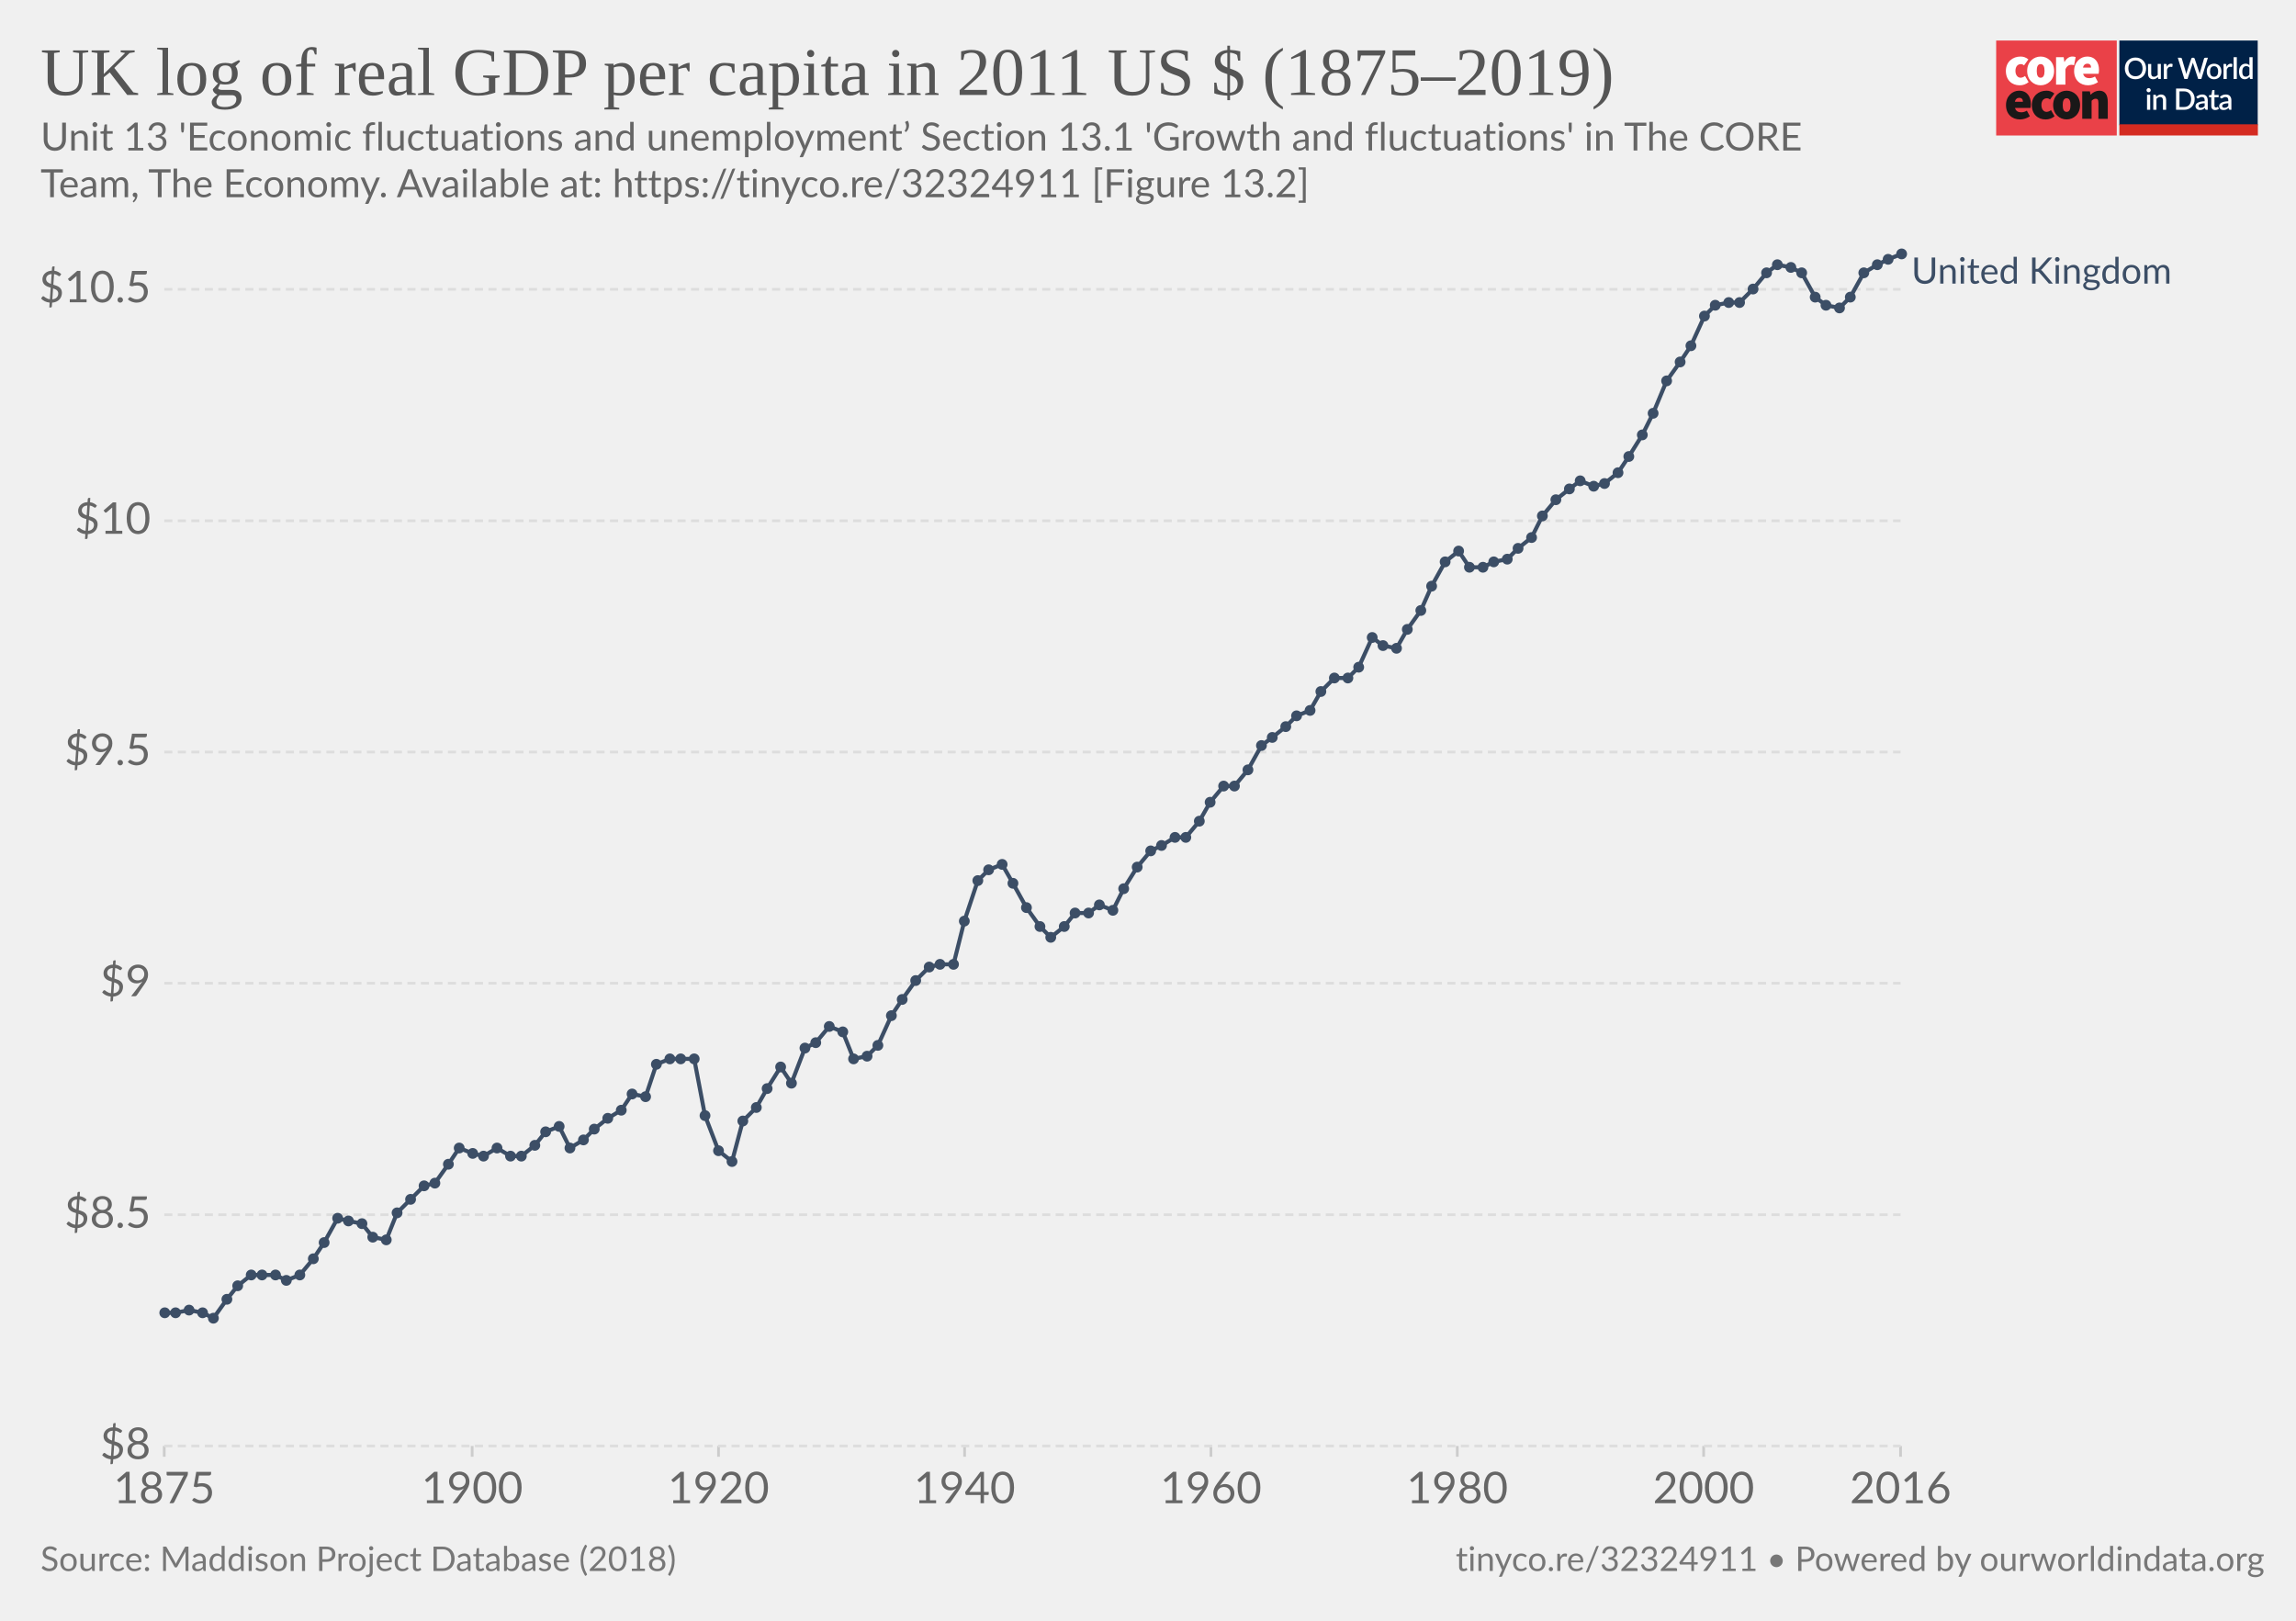
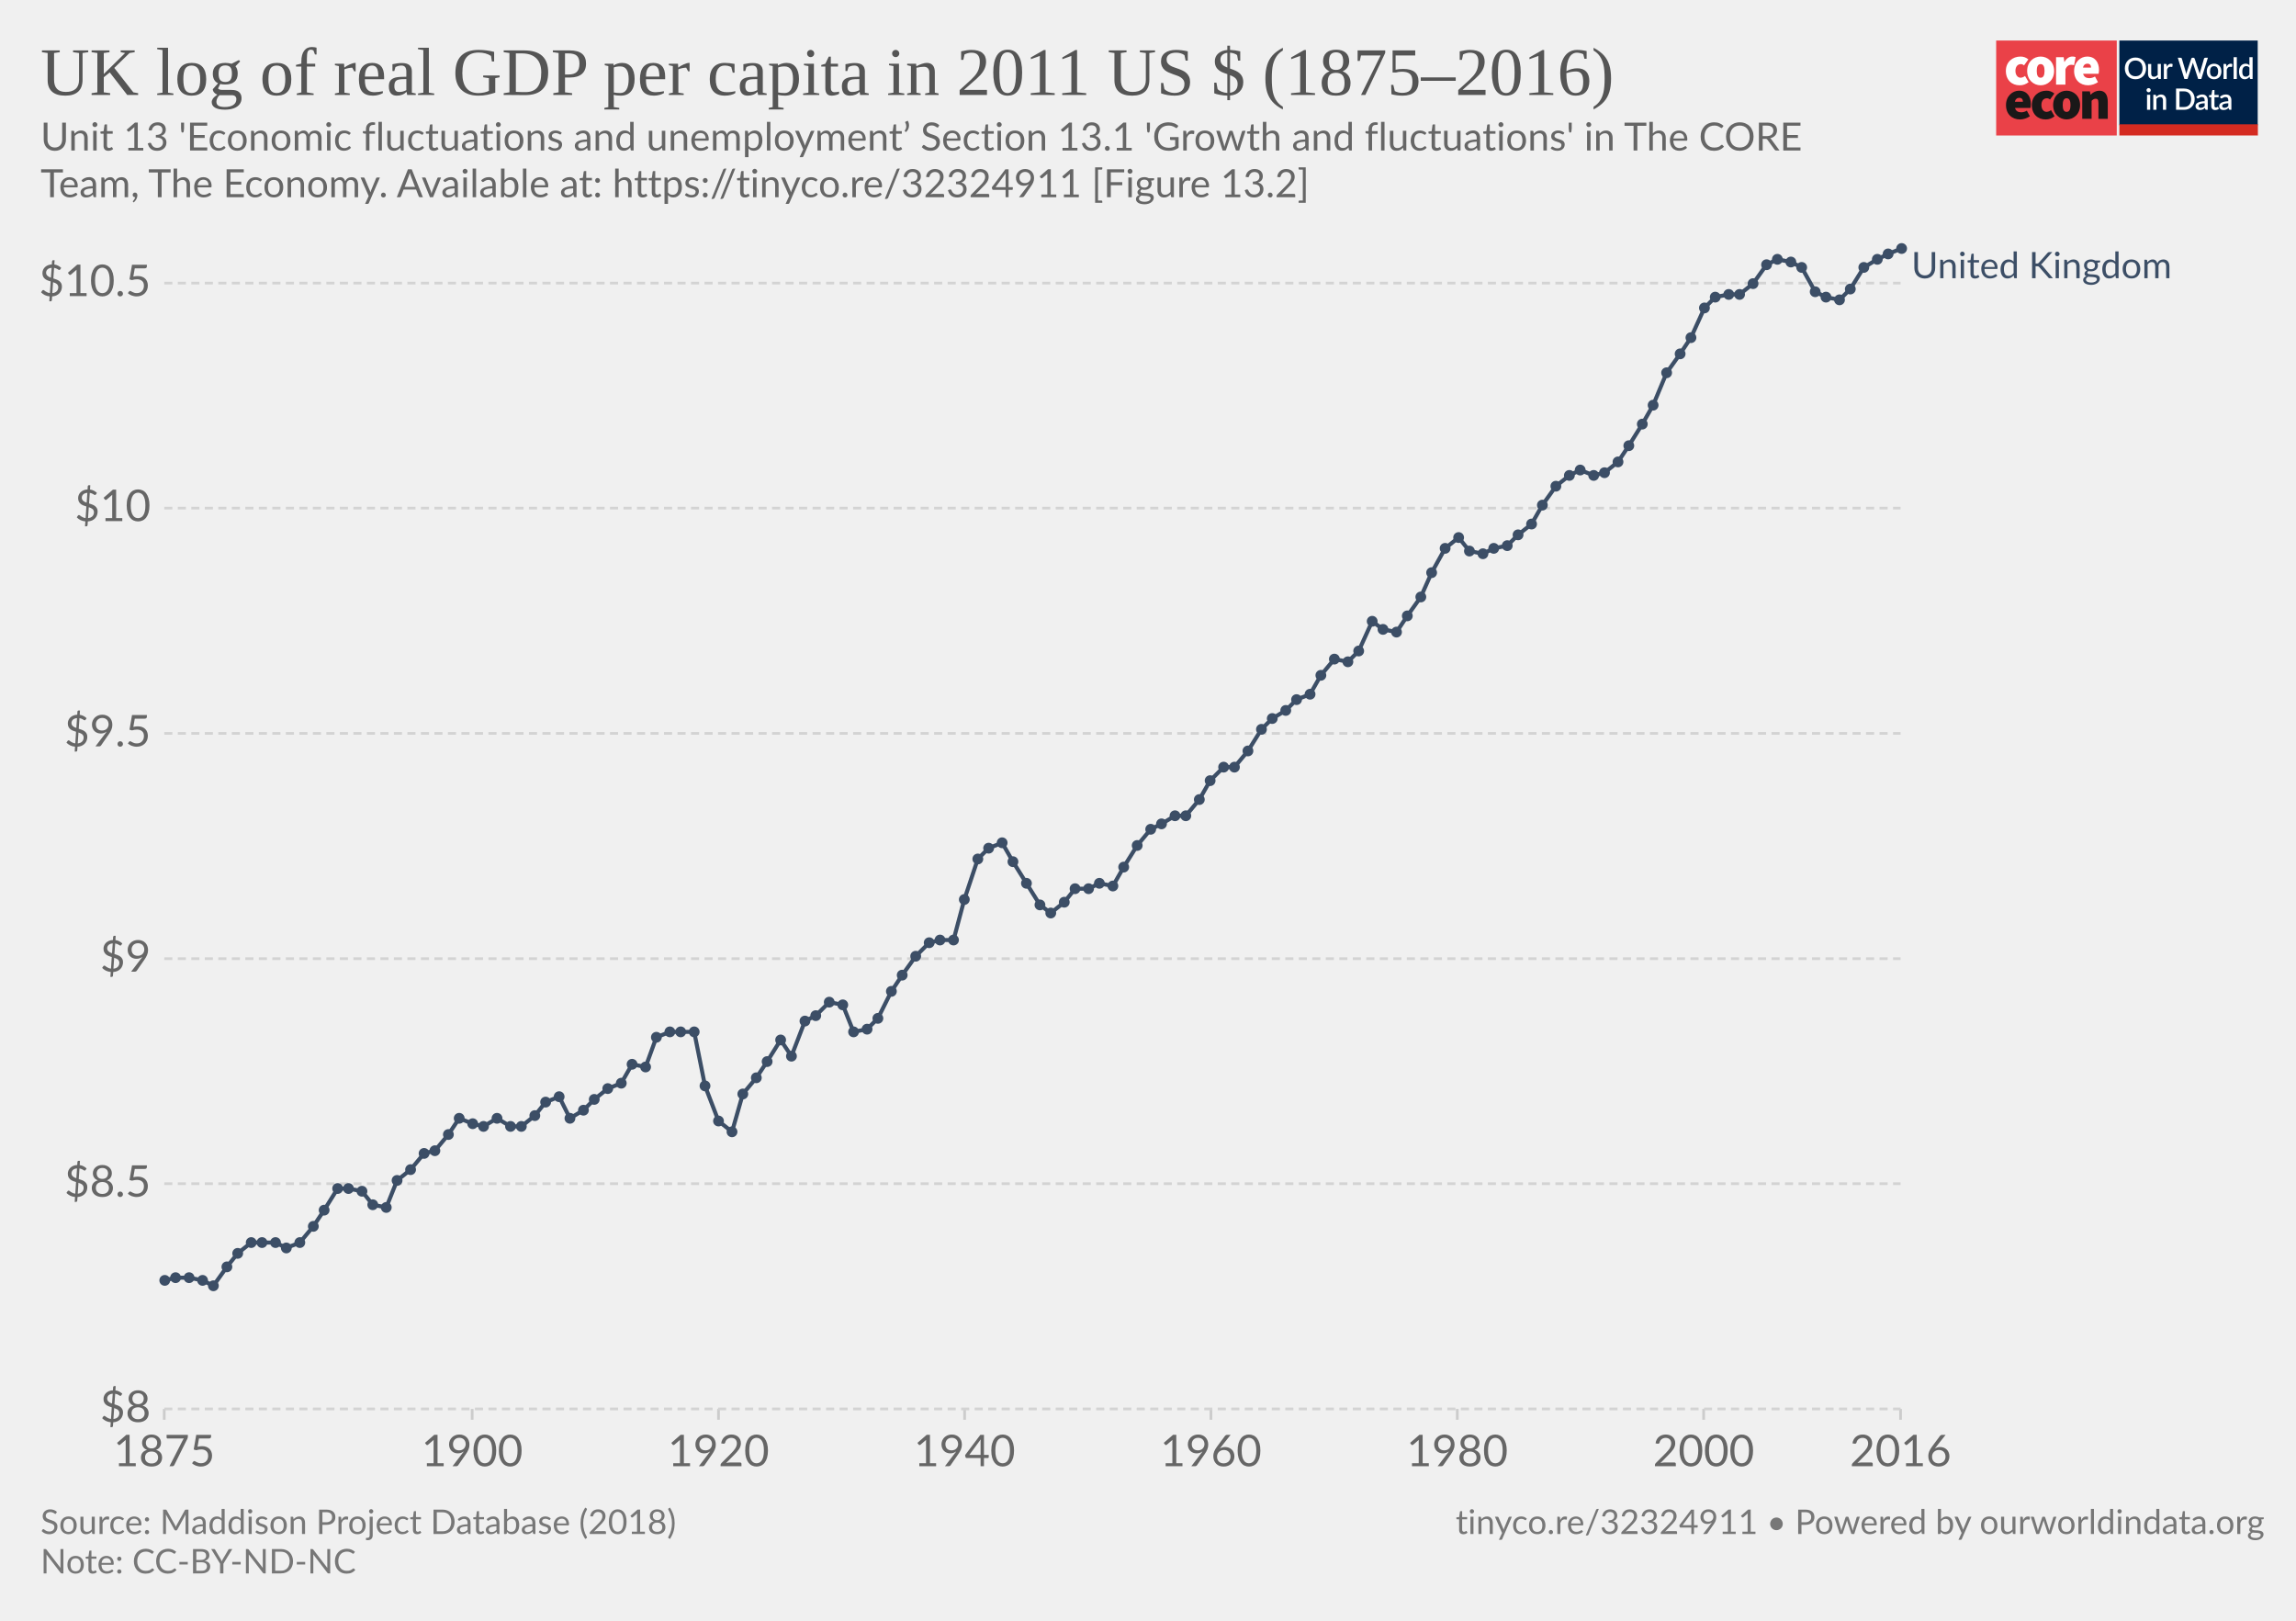
<svg xmlns="http://www.w3.org/2000/svg" version="1.1" style="background-color:#fff;-webkit-font-smoothing:antialiased" width="850" height="600" viewBox="0 0 850 600" font-family="Lato,'Helvetica Neue',Helvetica,Arial,sans-serif" font-size="18" text-rendering="optimizeLegibility">
  <g class="HeaderView">
    <g transform="matrix(.95 0 0 .95 739 15)">
      <svg width="102" height="37" viewBox="0 0 102 37" fill="none">
        <path d="M47 0H0v37h47V0z" fill="#EA4148" />
        <path d="M3.78 11.85c0-3.55 2.67-5.6 5.68-5.6a4.63 4.63 0 013.09 1.1l-1.7 2.36c-.31-.32-.74-.5-1.18-.52-1.36 0-2.16 1.03-2.16 2.66 0 1.62.89 2.65 2.03 2.65a2.93 2.93 0 001.7-.69l1.4 2.4a5.29 5.29 0 01-3.52 1.24c-3 0-5.34-2.05-5.34-5.6z" fill="#fff" />
        <path d="M18.85 11.85c0-1.63-.42-2.66-1.52-2.66s-1.52 1.03-1.52 2.66c0 1.62.42 2.65 1.52 2.65s1.52-1.03 1.52-2.65zm-6.77 0c0-3.55 2.54-5.6 5.25-5.6 2.7 0 5.25 2.05 5.25 5.6s-2.54 5.6-5.25 5.6-5.25-2.05-5.25-5.6M23.34 6.5h2.97l.25 1.84h.09c.78-1.46 1.97-2.1 3-2.1.45-.02.9.05 1.32.22l-.6 3.16c-.38-.1-.78-.16-1.18-.17-.76 0-1.7.47-2.2 1.8v5.94h-3.65V6.5zm13.64 4.06c0-.81-.34-1.54-1.44-1.54-.8 0-1.49.47-1.7 1.54h3.14zm-6.6 1.29c0-3.47 2.49-5.6 5.07-5.6 3.13 0 4.62 2.3 4.62 5.17 0 .52-.05 1.03-.15 1.54h-6.04c.34 1.28 1.27 1.71 2.46 1.71a4.3 4.3 0 002.16-.64l1.18 2.18a7.08 7.08 0 01-3.85 1.24c-3.09 0-5.46-2.05-5.46-5.6" fill="#fff" />
        <path d="M10.43 23.87c0-.81-.34-1.54-1.44-1.54-.8 0-1.48.47-1.69 1.54h3.13zm-6.6 1.28c0-3.46 2.5-5.6 5.08-5.6 3.13 0 4.61 2.3 4.61 5.18 0 .51-.05 1.03-.15 1.54H7.34c.34 1.28 1.27 1.7 2.46 1.7.76-.01 1.5-.23 2.16-.63l1.18 2.18a7.08 7.08 0 01-3.85 1.24c-3.1 0-5.46-2.06-5.46-5.6m10.07-.01c0-3.55 2.67-5.6 5.68-5.6a4.63 4.63 0 013.09 1.11l-1.7 2.35c-.32-.31-.74-.5-1.18-.51-1.36 0-2.16 1.03-2.16 2.65 0 1.63.89 2.66 2.03 2.66a2.93 2.93 0 001.7-.69l1.39 2.4a5.29 5.29 0 01-3.51 1.24c-3 0-5.34-2.06-5.34-5.6" fill="#1A1818" />
        <path d="M28.97 25.15c0-1.62-.42-2.65-1.52-2.65s-1.52 1.03-1.52 2.65c0 1.63.42 2.66 1.52 2.66s1.52-1.03 1.52-2.66zm-6.77 0c0-3.55 2.54-5.6 5.25-5.6 2.7 0 5.25 2.05 5.25 5.6s-2.54 5.6-5.25 5.6-5.25-2.04-5.25-5.6m11.34-5.35h2.97l.25 1.29h.09a4.76 4.76 0 013.34-1.54c2.33 0 3.3 1.71 3.3 4.36v6.6h-3.64v-6.13c0-1.37-.34-1.7-1.06-1.7-.67 0-1.05.3-1.6.8v7.02h-3.65V19.8z" fill="#1A1818" />
        <path fill="#fff" d="M48 0h54v37H48z" />
        <path d="M48 0h53.93v33H48V0z" fill="#002147" />
        <path d="M58.42 10.86c0 .61-.1 1.18-.3 1.7a3.83 3.83 0 01-2.15 2.21c-.5.21-1.07.32-1.7.32-.6 0-1.17-.1-1.68-.32a3.9 3.9 0 01-2.15-2.21c-.2-.52-.3-1.09-.3-1.7 0-.61.1-1.18.3-1.7a3.93 3.93 0 012.15-2.22 4.38 4.38 0 011.69-.31c.62 0 1.18.1 1.69.31a3.79 3.79 0 012.15 2.22c.2.52.3 1.09.3 1.7zm-1.38 0c0-.48-.06-.9-.2-1.28A2.38 2.38 0 0055.43 8a2.97 2.97 0 00-1.14-.21c-.42 0-.8.07-1.15.21-.34.14-.63.35-.87.61a2.8 2.8 0 00-.56.97c-.13.38-.2.8-.2 1.28s.07.9.2 1.29a2.46 2.46 0 001.43 1.57c.35.14.73.2 1.15.2.42 0 .8-.06 1.15-.2a2.4 2.4 0 001.42-1.57c.13-.38.2-.81.2-1.29zm7.14-1.72V15h-.74c-.17 0-.27-.08-.32-.24l-.1-.54a3.42 3.42 0 01-.81.63 2.3 2.3 0 01-1.06.24c-.32 0-.6-.05-.85-.16a1.72 1.72 0 01-1-1.15 3.1 3.1 0 01-.12-.91V9.14h1.24v3.73c0 .4.09.7.27.92.18.22.46.32.83.32.27 0 .53-.06.76-.18.24-.13.46-.3.67-.52V9.13h1.23zm2.33 1.08c.18-.37.4-.66.66-.87.27-.22.58-.32.94-.32a1.34 1.34 0 01.66.17l-.09.93a.26.26 0 01-.07.14.2.2 0 01-.13.03c-.06 0-.14 0-.25-.03a1.62 1.62 0 00-.8.04c-.13.05-.25.13-.35.22-.1.1-.2.21-.28.35-.08.14-.15.3-.22.47V15h-1.24V9.13h.72c.13 0 .22.03.27.08.05.05.08.13.1.25l.08.76zm16-3.5L79.94 15h-1.21l-1.95-5.95a4.7 4.7 0 01-.12-.46 3.32 3.32 0 01-.13.46L74.57 15h-1.22l-2.57-8.28h1.13c.11 0 .2.03.28.09.08.05.14.12.16.22l1.56 5.3a6.11 6.11 0 01.16.8 10 10 0 01.2-.8l1.78-5.3a.48.48 0 01.16-.21.4.4 0 01.28-.1h.4c.11 0 .21.03.28.1.08.05.13.12.17.21l1.77 5.3.1.37.1.4a59.35 59.35 0 00.16-.76L81 7.03a.4.4 0 01.16-.22.49.49 0 01.3-.09h1.04zm2.41 2.32c.44 0 .83.07 1.18.22a2.49 2.49 0 011.47 1.55c.13.37.2.79.2 1.25 0 .47-.07.88-.2 1.26-.14.37-.33.69-.58.95a2.87 2.87 0 01-2.07.82c-.43 0-.83-.07-1.18-.22a2.55 2.55 0 01-1.47-1.55c-.14-.38-.2-.8-.2-1.26 0-.46.06-.88.2-1.25a2.55 2.55 0 011.47-1.55c.35-.15.75-.22 1.18-.22zm0 5.08c.53 0 .92-.18 1.18-.53.26-.36.4-.86.4-1.52s-.14-1.17-.4-1.53c-.26-.36-.65-.54-1.18-.54-.53 0-.93.18-1.2.54-.25.36-.38.87-.38 1.53s.13 1.16.39 1.52c.26.35.66.53 1.2.53zm4.86-3.9c.18-.37.4-.66.67-.87.26-.22.57-.32.93-.32a1.34 1.34 0 01.66.17l-.09.93a.26.26 0 01-.07.14.2.2 0 01-.13.03c-.06 0-.14 0-.25-.03a1.62 1.62 0 00-.8.04 1.29 1.29 0 00-.63.57c-.08.14-.15.3-.22.47V15H88.6V9.13h.72c.13 0 .22.03.27.08.05.05.08.13.1.25l.08.76zm4-3.73V15h-1.25V6.49h1.24zm4.91 4.09a1.45 1.45 0 00-1.24-.6c-.48 0-.86.18-1.13.54-.27.35-.4.87-.4 1.56 0 .37.02.67.08.93.07.25.15.46.27.62.11.16.25.28.42.35.16.08.35.11.56.11.31 0 .58-.07.8-.2.24-.14.45-.33.64-.58v-2.73zm1.24-4.09V15h-.75c-.16 0-.27-.08-.31-.24l-.11-.63c-.25.28-.53.52-.84.7-.31.17-.67.26-1.09.26a1.96 1.96 0 01-1.59-.78 2.73 2.73 0 01-.44-.94 4.86 4.86 0 01.01-2.5c.12-.37.3-.7.51-.96a2.3 2.3 0 011.85-.88c.34 0 .63.05.88.16.24.11.45.26.64.46V6.49h1.24zm-39.9 14.65V27h-1.24v-5.86h1.24zm.2-1.78c0 .12-.02.22-.06.32a.83.83 0 01-1.34.26.8.8 0 01-.24-.58c0-.11.02-.22.06-.32a.89.89 0 01.43-.43.76.76 0 01.64 0 .81.81 0 01.45.43c.04.1.06.2.06.32zm2.16 2.55a3.67 3.67 0 01.83-.63 2.32 2.32 0 011.9-.08c.24.11.45.26.61.46.17.2.3.43.38.7.09.28.13.58.13.9V27H65v-3.73c0-.4-.1-.7-.28-.92-.18-.22-.45-.33-.83-.33-.27 0-.53.06-.77.19-.23.13-.45.3-.66.52V27h-1.23v-5.86h.74c.17 0 .28.07.33.23l.08.54zm14.96.95c0 .61-.1 1.17-.3 1.68a3.78 3.78 0 01-2.15 2.16c-.5.2-1.07.3-1.69.3H70.1v-8.28h3.12c.62 0 1.19.1 1.7.3a3.71 3.71 0 012.14 2.16c.2.5.3 1.07.3 1.68zm-1.37 0c0-.48-.07-.9-.2-1.28a2.6 2.6 0 00-.55-.96 2.35 2.35 0 00-.87-.6 2.97 2.97 0 00-1.15-.21h-1.77v6.1h1.77c.43 0 .81-.07 1.15-.2a2.42 2.42 0 001.42-1.56c.13-.38.2-.81.2-1.29zm5.27 1.58a7.5 7.5 0 00-1.12.1c-.3.06-.55.13-.73.22a.97.97 0 00-.41.3.68.68 0 00-.12.4c0 .13.02.25.06.35.05.1.1.18.18.24.08.06.18.1.28.14a1.78 1.78 0 001.18-.14c.23-.12.46-.3.68-.53v-1.08zm-3.28-2.49a3.36 3.36 0 012.37-.92c.34 0 .63.05.9.16a1.83 1.83 0 011.06 1.18c.1.27.15.57.15.9V27h-.55a.56.56 0 01-.27-.05.42.42 0 01-.16-.23l-.12-.47-.44.36c-.15.1-.3.2-.46.26a2.77 2.77 0 01-1.75.12c-.2-.06-.38-.16-.53-.29a1.46 1.46 0 01-.48-1.18c0-.23.06-.45.18-.66.12-.22.32-.41.6-.58a4 4 0 011.1-.43 8.03 8.03 0 011.68-.19v-.39c0-.42-.1-.73-.27-.94-.18-.2-.45-.3-.8-.3-.23-.01-.43.02-.6.08a6.05 6.05 0 00-.74.39.54.54 0 01-.28.08.38.38 0 01-.22-.06.6.6 0 01-.15-.17l-.22-.4zm7.38 5.14c-.48 0-.86-.13-1.12-.4-.26-.28-.4-.67-.4-1.17v-3.41h-.64a.27.27 0 01-.18-.07c-.05-.04-.07-.11-.07-.2v-.5l.95-.14.27-1.7a.31.31 0 01.1-.15c.04-.04.1-.06.18-.06h.63v1.93h1.63v.89h-1.63v3.33c0 .2.05.37.16.48.1.11.24.17.41.17a.79.79 0 00.43-.12 4 4 0 00.12-.08.2.2 0 01.11-.04c.07 0 .13.04.17.11l.37.6c-.2.18-.42.3-.68.4a2.5 2.5 0 01-.8.13zm5.11-2.65a7.5 7.5 0 00-1.11.1 3 3 0 00-.74.22.97.97 0 00-.4.3.68.68 0 00-.13.4c0 .13.02.25.06.35.05.1.11.18.19.24s.17.1.28.14a1.78 1.78 0 001.18-.14c.23-.12.45-.3.67-.53v-1.08zm-3.28-2.49a3.36 3.36 0 012.37-.92c.34 0 .64.05.9.16.27.11.49.26.66.46.18.2.32.44.41.72.1.27.14.57.14.9V27h-.55a.56.56 0 01-.27-.05c-.06-.04-.11-.11-.15-.23l-.12-.47-.45.36c-.14.1-.3.2-.45.26a2.77 2.77 0 01-1.75.12c-.2-.06-.38-.16-.53-.29a1.46 1.46 0 01-.49-1.18c0-.23.06-.45.18-.66.12-.22.32-.41.6-.58.28-.17.65-.31 1.1-.43a8.03 8.03 0 011.68-.19v-.39c0-.42-.09-.73-.27-.94-.18-.2-.44-.3-.8-.3a1.5 1.5 0 00-.59.08 6.09 6.09 0 00-.74.39.54.54 0 01-.29.08.38.38 0 01-.22-.06.6.6 0 01-.14-.17l-.23-.4z" fill="#fff" />
        <path fill="#D42B21" d="M48 32.65h54V37H48z" />
      </svg>
    </g>
-     <a href="https://ourworldindata.org/grapher/uk-log-of-real-gdp-per-capita-in-2011-us" target="_blank" font-family="&quot;Playfair Display&quot;,Georgia,&quot;Times New Roman&quot;,serif">
+     <a href="https://ourworldindata.org/grapher/uk-log-of-real-gdp-per-capita-in-2011-us?tab=chart&amp;stackMode=absolute&amp;time=1875..latest&amp;region=World" target="_blank" rel="noopener" font-family="&quot;Playfair Display&quot;,Georgia,&quot;Times New Roman&quot;,serif">
      <text font-size="25.2" x="15" y="35.2" fill="#555">
-         <tspan x="15" y="35.16">UK log of real GDP per capita in 2011 US $ (1875–2019)</tspan>
+         <tspan x="15" y="35.16">UK log of real GDP per capita in 2011 US $ (1875–2016)</tspan>
      </text>
    </a>
    <text font-size="14.4" x="15" y="55.7" fill="#666">
      <tspan x="15" y="55.72">Unit 13 'Economic fluctuations and unemployment’ Section 13.1 'Growth and fluctuations' in The CORE</tspan>
      <tspan x="15" y="73">Team, The Economy. Available at: https://tinyco.re/32324911 [Figure 13.2]</tspan>
    </text>
  </g>
  <g class="LineChart">
    <defs>
      <clipPath id="a">
-         <path d="M50.82 0h830v924.6h-830z" />
+         <path d="M50.82 0h830v901.2h-830z" />
      </clipPath>
    </defs>
-     <g class="AxisBoxView">
+     <g class="DualAxisView">
      <g class="HorizontalAxis">
-         <path stroke="#ccc" d="M60.8 535.3v4M174.8 535.3v4M266 535.3v4M357.1 535.3v4M448.3 535.3v4M539.5 535.3v4M630.7 535.3v4M703.6 535.3v4" />
-         <text x="60.8" y="556.5" fill="#666" text-anchor="middle" font-size="16.2">1875</text>
-         <text x="174.8" y="556.5" fill="#666" text-anchor="middle" font-size="16.2">1900</text>
-         <text x="266" y="556.5" fill="#666" text-anchor="middle" font-size="16.2">1920</text>
-         <text x="357.1" y="556.5" fill="#666" text-anchor="middle" font-size="16.2">1940</text>
-         <text x="448.3" y="556.5" fill="#666" text-anchor="middle" font-size="16.2">1960</text>
-         <text x="539.5" y="556.5" fill="#666" text-anchor="middle" font-size="16.2">1980</text>
-         <text x="630.7" y="556.5" fill="#666" text-anchor="middle" font-size="16.2">2000</text>
-         <text x="703.6" y="556.5" fill="#666" text-anchor="middle" font-size="16.2">2016</text>
+         <path stroke="#ccc" d="M60.8 521.6v4M174.8 521.6v4M266 521.6v4M357.1 521.6v4M448.3 521.6v4M539.5 521.6v4M630.7 521.6v4M703.6 521.6v4" />
+         <text x="60.8" y="542.8" fill="#666" text-anchor="middle" font-size="16.2">1875</text>
+         <text x="174.8" y="542.8" fill="#666" text-anchor="middle" font-size="16.2">1900</text>
+         <text x="266" y="542.8" fill="#666" text-anchor="middle" font-size="16.2">1920</text>
+         <text x="357.1" y="542.8" fill="#666" text-anchor="middle" font-size="16.2">1940</text>
+         <text x="448.3" y="542.8" fill="#666" text-anchor="middle" font-size="16.2">1960</text>
+         <text x="539.5" y="542.8" fill="#666" text-anchor="middle" font-size="16.2">1980</text>
+         <text x="630.7" y="542.8" fill="#666" text-anchor="middle" font-size="16.2">2000</text>
+         <text x="703.6" y="542.8" fill="#666" text-anchor="middle" font-size="16.2">2016</text>
      </g>
      <g class="VerticalAxis" fill="#666" dominant-baseline="middle" text-anchor="end" font-size="16.2">
-         <text x="55.82" y="535.3">$8</text>
-         <text x="55.82" y="449.7">$8.5</text>
-         <text x="55.82" y="364">$9</text>
-         <text x="55.82" y="278.4">$9.5</text>
-         <text x="55.82" y="192.8">$10</text>
-         <text x="55.82" y="107.1">$10.5</text>
-       </g>
-       <g class="AxisGridLines horizontalLines" stroke="#ddd" stroke-dasharray="3,2">
-         <path d="M60.82 535.3h642.79M60.82 449.7h642.79M60.82 364h642.79M60.82 278.4h642.79M60.82 192.8h642.79M60.82 107.1h642.79" />
+         <text x="55.82" y="521.6">$8</text>
+         <text x="55.82" y="438.2">$8.5</text>
+         <text x="55.82" y="354.9">$9</text>
+         <text x="55.82" y="271.5">$9.5</text>
+         <text x="55.82" y="188.1">$10</text>
+         <text x="55.82" y="104.8">$10.5</text>
+       </g>
+       <g class="AxisGridLines horizontalLines" stroke="#d3d3d3" stroke-dasharray="3,2">
+         <path d="M60.82 521.6h642.79M60.82 438.2h642.79M60.82 354.9h642.79M60.82 271.5h642.79M60.82 188.1h642.79M60.82 104.8h642.79" />
      </g>
    </g>
    <g clip-path="url(#a)">
-       <g class="HeightedLegend" cursor="default">
+       <g class="LineLabels" cursor="default">
        <g class="legendMark">
-           <text font-size="13.5" x="707.6" y="105" fill="#3C4E66">
-             <tspan x="707.61" y="105">United Kingdom</tspan>
+           <text font-size="13.5" x="707.6" y="103" fill="#3C4E66">
+             <tspan x="707.61" y="103">United Kingdom</tspan>
          </text>
        </g>
      </g>
      <g class="Lines">
        <g class="key-United-Kingdom_0">
-           <path stroke="#3C4E66" stroke-linecap="round" d="M61 486h4l5-1 5 1 4 2 5-7 4-5 5-4h9l4 2 5-2 5-6 4-6 5-9 4 1 5 1 4 5 5 1 4-10 5-5 5-5 4-1 5-7 4-6 5 2 4 1 5-3 5 3h4l5-4 4-5 5-2 4 8 5-3 4-4 5-4 5-3 4-6 5 1 4-12 5-2h9l4 21 5 13 5 4 4-15 5-5 4-7 5-8 4 6 5-13 4-2 5-6 5 2 4 10 5-1 4-4 5-11 4-6 5-7 5-5 4-1h5l4-16 5-15 4-4 5-2 4 7 5 9 5 7 4 4 5-4 4-5h5l4-3 5 2 4-8 5-8 5-6 4-2 5-3h4l5-6 4-7 5-6h4l5-6 5-9 4-3 5-4 4-4 5-2 4-7 5-5h5l4-4 5-11 4 3 5 1 4-7 5-7 4-9 5-9 5-4 4 6h5l4-2 5-1 4-4 5-4 4-8 5-6 5-4 4-3 5 2 4-1 5-4 4-6 5-8 4-8 5-12 5-7 4-6 5-11 4-4 5-1h4l5-5 5-6 4-3 5 1 4 2 5 9 4 3 5 1 4-4 5-9 5-3 4-2 5-2" fill="none" stroke-width="1.5" />
+           <path stroke="#3C4E66" stroke-linecap="round" d="M61 474l4-1h5l5 1 4 2 5-7 4-5 5-4h9l4 2 5-2 5-6 4-6 5-8h4l5 1 4 5 5 1 4-10 5-4 5-6 4-1 5-6 4-6 5 2 4 1 5-3 5 3h4l5-4 4-5 5-2 4 8 5-3 4-4 5-4 5-2 4-7 5 1 4-11 5-2h9l4 20 5 13 5 4 4-14 5-6 4-6 5-8 4 6 5-13 4-2 5-5 5 1 4 10 5-1 4-4 5-10 4-6 5-7 5-5 4-1h5l4-15 5-15 4-4 5-2 4 7 5 8 5 8 4 3 5-4 4-5h5l4-2 5 1 4-7 5-8 5-6 4-2 5-3h4l5-6 4-7 5-5h4l5-6 5-8 4-4 5-3 4-4 5-2 4-7 5-6 5 1 4-4 5-11 4 3 5 1 4-6 5-7 4-9 5-9 5-4 4 5 5 1 4-2 5-1 4-4 5-4 4-7 5-7 5-4 4-2 5 2 4-1 5-4 4-6 5-8 4-7 5-12 5-7 4-6 5-11 4-4 5-1h4l5-4 5-7 4-2 5 1 4 2 5 9 4 2 5 1 4-4 5-8 5-3 4-2 5-2" fill="none" stroke-width="1.5" />
          <g fill="#3C4E66">
-             <circle cx="61" cy="486" r="2" />
-             <circle cx="65" cy="486" r="2" />
-             <circle cx="70" cy="485" r="2" />
-             <circle cx="75" cy="486" r="2" />
-             <circle cx="79" cy="488" r="2" />
-             <circle cx="84" cy="481" r="2" />
-             <circle cx="88" cy="476" r="2" />
-             <circle cx="93" cy="472" r="2" />
-             <circle cx="97" cy="472" r="2" />
-             <circle cx="102" cy="472" r="2" />
-             <circle cx="106" cy="474" r="2" />
-             <circle cx="111" cy="472" r="2" />
-             <circle cx="116" cy="466" r="2" />
-             <circle cx="120" cy="460" r="2" />
-             <circle cx="125" cy="451" r="2" />
-             <circle cx="129" cy="452" r="2" />
-             <circle cx="134" cy="453" r="2" />
-             <circle cx="138" cy="458" r="2" />
-             <circle cx="143" cy="459" r="2" />
-             <circle cx="147" cy="449" r="2" />
-             <circle cx="152" cy="444" r="2" />
-             <circle cx="157" cy="439" r="2" />
-             <circle cx="161" cy="438" r="2" />
-             <circle cx="166" cy="431" r="2" />
-             <circle cx="170" cy="425" r="2" />
-             <circle cx="175" cy="427" r="2" />
-             <circle cx="179" cy="428" r="2" />
-             <circle cx="184" cy="425" r="2" />
-             <circle cx="189" cy="428" r="2" />
-             <circle cx="193" cy="428" r="2" />
-             <circle cx="198" cy="424" r="2" />
-             <circle cx="202" cy="419" r="2" />
-             <circle cx="207" cy="417" r="2" />
-             <circle cx="211" cy="425" r="2" />
-             <circle cx="216" cy="422" r="2" />
-             <circle cx="220" cy="418" r="2" />
-             <circle cx="225" cy="414" r="2" />
-             <circle cx="230" cy="411" r="2" />
-             <circle cx="234" cy="405" r="2" />
-             <circle cx="239" cy="406" r="2" />
-             <circle cx="243" cy="394" r="2" />
-             <circle cx="248" cy="392" r="2" />
-             <circle cx="252" cy="392" r="2" />
-             <circle cx="257" cy="392" r="2" />
-             <circle cx="261" cy="413" r="2" />
-             <circle cx="266" cy="426" r="2" />
-             <circle cx="271" cy="430" r="2" />
-             <circle cx="275" cy="415" r="2" />
-             <circle cx="280" cy="410" r="2" />
-             <circle cx="284" cy="403" r="2" />
-             <circle cx="289" cy="395" r="2" />
-             <circle cx="293" cy="401" r="2" />
-             <circle cx="298" cy="388" r="2" />
-             <circle cx="302" cy="386" r="2" />
-             <circle cx="307" cy="380" r="2" />
-             <circle cx="312" cy="382" r="2" />
-             <circle cx="316" cy="392" r="2" />
-             <circle cx="321" cy="391" r="2" />
-             <circle cx="325" cy="387" r="2" />
-             <circle cx="330" cy="376" r="2" />
-             <circle cx="334" cy="370" r="2" />
-             <circle cx="339" cy="363" r="2" />
-             <circle cx="344" cy="358" r="2" />
-             <circle cx="348" cy="357" r="2" />
-             <circle cx="353" cy="357" r="2" />
-             <circle cx="357" cy="341" r="2" />
-             <circle cx="362" cy="326" r="2" />
-             <circle cx="366" cy="322" r="2" />
-             <circle cx="371" cy="320" r="2" />
-             <circle cx="375" cy="327" r="2" />
-             <circle cx="380" cy="336" r="2" />
-             <circle cx="385" cy="343" r="2" />
-             <circle cx="389" cy="347" r="2" />
-             <circle cx="394" cy="343" r="2" />
-             <circle cx="398" cy="338" r="2" />
-             <circle cx="403" cy="338" r="2" />
-             <circle cx="407" cy="335" r="2" />
-             <circle cx="412" cy="337" r="2" />
-             <circle cx="416" cy="329" r="2" />
-             <circle cx="421" cy="321" r="2" />
-             <circle cx="426" cy="315" r="2" />
-             <circle cx="430" cy="313" r="2" />
-             <circle cx="435" cy="310" r="2" />
-             <circle cx="439" cy="310" r="2" />
-             <circle cx="444" cy="304" r="2" />
-             <circle cx="448" cy="297" r="2" />
-             <circle cx="453" cy="291" r="2" />
-             <circle cx="457" cy="291" r="2" />
-             <circle cx="462" cy="285" r="2" />
-             <circle cx="467" cy="276" r="2" />
-             <circle cx="471" cy="273" r="2" />
-             <circle cx="476" cy="269" r="2" />
-             <circle cx="480" cy="265" r="2" />
-             <circle cx="485" cy="263" r="2" />
-             <circle cx="489" cy="256" r="2" />
-             <circle cx="494" cy="251" r="2" />
-             <circle cx="499" cy="251" r="2" />
-             <circle cx="503" cy="247" r="2" />
-             <circle cx="508" cy="236" r="2" />
-             <circle cx="512" cy="239" r="2" />
-             <circle cx="517" cy="240" r="2" />
-             <circle cx="521" cy="233" r="2" />
-             <circle cx="526" cy="226" r="2" />
-             <circle cx="530" cy="217" r="2" />
-             <circle cx="535" cy="208" r="2" />
-             <circle cx="540" cy="204" r="2" />
-             <circle cx="544" cy="210" r="2" />
-             <circle cx="549" cy="210" r="2" />
-             <circle cx="553" cy="208" r="2" />
-             <circle cx="558" cy="207" r="2" />
-             <circle cx="562" cy="203" r="2" />
-             <circle cx="567" cy="199" r="2" />
-             <circle cx="571" cy="191" r="2" />
-             <circle cx="576" cy="185" r="2" />
-             <circle cx="581" cy="181" r="2" />
-             <circle cx="585" cy="178" r="2" />
-             <circle cx="590" cy="180" r="2" />
-             <circle cx="594" cy="179" r="2" />
-             <circle cx="599" cy="175" r="2" />
-             <circle cx="603" cy="169" r="2" />
-             <circle cx="608" cy="161" r="2" />
-             <circle cx="612" cy="153" r="2" />
-             <circle cx="617" cy="141" r="2" />
-             <circle cx="622" cy="134" r="2" />
-             <circle cx="626" cy="128" r="2" />
-             <circle cx="631" cy="117" r="2" />
-             <circle cx="635" cy="113" r="2" />
-             <circle cx="640" cy="112" r="2" />
-             <circle cx="644" cy="112" r="2" />
-             <circle cx="649" cy="107" r="2" />
-             <circle cx="654" cy="101" r="2" />
-             <circle cx="658" cy="98" r="2" />
-             <circle cx="663" cy="99" r="2" />
-             <circle cx="667" cy="101" r="2" />
-             <circle cx="672" cy="110" r="2" />
-             <circle cx="676" cy="113" r="2" />
-             <circle cx="681" cy="114" r="2" />
-             <circle cx="685" cy="110" r="2" />
-             <circle cx="690" cy="101" r="2" />
-             <circle cx="695" cy="98" r="2" />
-             <circle cx="699" cy="96" r="2" />
-             <circle cx="704" cy="94" r="2" />
+             <circle cx="61" cy="474" r="2" />
+             <circle cx="65" cy="473" r="2" />
+             <circle cx="70" cy="473" r="2" />
+             <circle cx="75" cy="474" r="2" />
+             <circle cx="79" cy="476" r="2" />
+             <circle cx="84" cy="469" r="2" />
+             <circle cx="88" cy="464" r="2" />
+             <circle cx="93" cy="460" r="2" />
+             <circle cx="97" cy="460" r="2" />
+             <circle cx="102" cy="460" r="2" />
+             <circle cx="106" cy="462" r="2" />
+             <circle cx="111" cy="460" r="2" />
+             <circle cx="116" cy="454" r="2" />
+             <circle cx="120" cy="448" r="2" />
+             <circle cx="125" cy="440" r="2" />
+             <circle cx="129" cy="440" r="2" />
+             <circle cx="134" cy="441" r="2" />
+             <circle cx="138" cy="446" r="2" />
+             <circle cx="143" cy="447" r="2" />
+             <circle cx="147" cy="437" r="2" />
+             <circle cx="152" cy="433" r="2" />
+             <circle cx="157" cy="427" r="2" />
+             <circle cx="161" cy="426" r="2" />
+             <circle cx="166" cy="420" r="2" />
+             <circle cx="170" cy="414" r="2" />
+             <circle cx="175" cy="416" r="2" />
+             <circle cx="179" cy="417" r="2" />
+             <circle cx="184" cy="414" r="2" />
+             <circle cx="189" cy="417" r="2" />
+             <circle cx="193" cy="417" r="2" />
+             <circle cx="198" cy="413" r="2" />
+             <circle cx="202" cy="408" r="2" />
+             <circle cx="207" cy="406" r="2" />
+             <circle cx="211" cy="414" r="2" />
+             <circle cx="216" cy="411" r="2" />
+             <circle cx="220" cy="407" r="2" />
+             <circle cx="225" cy="403" r="2" />
+             <circle cx="230" cy="401" r="2" />
+             <circle cx="234" cy="394" r="2" />
+             <circle cx="239" cy="395" r="2" />
+             <circle cx="243" cy="384" r="2" />
+             <circle cx="248" cy="382" r="2" />
+             <circle cx="252" cy="382" r="2" />
+             <circle cx="257" cy="382" r="2" />
+             <circle cx="261" cy="402" r="2" />
+             <circle cx="266" cy="415" r="2" />
+             <circle cx="271" cy="419" r="2" />
+             <circle cx="275" cy="405" r="2" />
+             <circle cx="280" cy="399" r="2" />
+             <circle cx="284" cy="393" r="2" />
+             <circle cx="289" cy="385" r="2" />
+             <circle cx="293" cy="391" r="2" />
+             <circle cx="298" cy="378" r="2" />
+             <circle cx="302" cy="376" r="2" />
+             <circle cx="307" cy="371" r="2" />
+             <circle cx="312" cy="372" r="2" />
+             <circle cx="316" cy="382" r="2" />
+             <circle cx="321" cy="381" r="2" />
+             <circle cx="325" cy="377" r="2" />
+             <circle cx="330" cy="367" r="2" />
+             <circle cx="334" cy="361" r="2" />
+             <circle cx="339" cy="354" r="2" />
+             <circle cx="344" cy="349" r="2" />
+             <circle cx="348" cy="348" r="2" />
+             <circle cx="353" cy="348" r="2" />
+             <circle cx="357" cy="333" r="2" />
+             <circle cx="362" cy="318" r="2" />
+             <circle cx="366" cy="314" r="2" />
+             <circle cx="371" cy="312" r="2" />
+             <circle cx="375" cy="319" r="2" />
+             <circle cx="380" cy="327" r="2" />
+             <circle cx="385" cy="335" r="2" />
+             <circle cx="389" cy="338" r="2" />
+             <circle cx="394" cy="334" r="2" />
+             <circle cx="398" cy="329" r="2" />
+             <circle cx="403" cy="329" r="2" />
+             <circle cx="407" cy="327" r="2" />
+             <circle cx="412" cy="328" r="2" />
+             <circle cx="416" cy="321" r="2" />
+             <circle cx="421" cy="313" r="2" />
+             <circle cx="426" cy="307" r="2" />
+             <circle cx="430" cy="305" r="2" />
+             <circle cx="435" cy="302" r="2" />
+             <circle cx="439" cy="302" r="2" />
+             <circle cx="444" cy="296" r="2" />
+             <circle cx="448" cy="289" r="2" />
+             <circle cx="453" cy="284" r="2" />
+             <circle cx="457" cy="284" r="2" />
+             <circle cx="462" cy="278" r="2" />
+             <circle cx="467" cy="270" r="2" />
+             <circle cx="471" cy="266" r="2" />
+             <circle cx="476" cy="263" r="2" />
+             <circle cx="480" cy="259" r="2" />
+             <circle cx="485" cy="257" r="2" />
+             <circle cx="489" cy="250" r="2" />
+             <circle cx="494" cy="244" r="2" />
+             <circle cx="499" cy="245" r="2" />
+             <circle cx="503" cy="241" r="2" />
+             <circle cx="508" cy="230" r="2" />
+             <circle cx="512" cy="233" r="2" />
+             <circle cx="517" cy="234" r="2" />
+             <circle cx="521" cy="228" r="2" />
+             <circle cx="526" cy="221" r="2" />
+             <circle cx="530" cy="212" r="2" />
+             <circle cx="535" cy="203" r="2" />
+             <circle cx="540" cy="199" r="2" />
+             <circle cx="544" cy="204" r="2" />
+             <circle cx="549" cy="205" r="2" />
+             <circle cx="553" cy="203" r="2" />
+             <circle cx="558" cy="202" r="2" />
+             <circle cx="562" cy="198" r="2" />
+             <circle cx="567" cy="194" r="2" />
+             <circle cx="571" cy="187" r="2" />
+             <circle cx="576" cy="180" r="2" />
+             <circle cx="581" cy="176" r="2" />
+             <circle cx="585" cy="174" r="2" />
+             <circle cx="590" cy="176" r="2" />
+             <circle cx="594" cy="175" r="2" />
+             <circle cx="599" cy="171" r="2" />
+             <circle cx="603" cy="165" r="2" />
+             <circle cx="608" cy="157" r="2" />
+             <circle cx="612" cy="150" r="2" />
+             <circle cx="617" cy="138" r="2" />
+             <circle cx="622" cy="131" r="2" />
+             <circle cx="626" cy="125" r="2" />
+             <circle cx="631" cy="114" r="2" />
+             <circle cx="635" cy="110" r="2" />
+             <circle cx="640" cy="109" r="2" />
+             <circle cx="644" cy="109" r="2" />
+             <circle cx="649" cy="105" r="2" />
+             <circle cx="654" cy="98" r="2" />
+             <circle cx="658" cy="96" r="2" />
+             <circle cx="663" cy="97" r="2" />
+             <circle cx="667" cy="99" r="2" />
+             <circle cx="672" cy="108" r="2" />
+             <circle cx="676" cy="110" r="2" />
+             <circle cx="681" cy="111" r="2" />
+             <circle cx="685" cy="107" r="2" />
+             <circle cx="690" cy="99" r="2" />
+             <circle cx="695" cy="96" r="2" />
+             <circle cx="699" cy="94" r="2" />
+             <circle cx="704" cy="92" r="2" />
          </g>
        </g>
      </g>
    </g>
  </g>
  <g class="SourcesFooter" fill="#777">
    <g class="clickable" fill="#777">
-       <text font-size="12.6" x="15" y="581.6">
-         <tspan x="15" y="581.58">Source: Maddison Project Database (2018)</tspan>
+       <text font-size="12.6" x="15" y="567.9">
+         <tspan x="15" y="567.88">Source: Maddison Project Database (2018)</tspan>
      </text>
    </g>
-     <text font-size="12.6" x="538.9" y="581.6">
-       <tspan x="538.9" y="581.58">
+     <text font-size="12.6" x="15" y="582.5">
+       <tspan x="15" y="582.48">Note: CC-BY-ND-NC</tspan>
+     </text>
+     <text font-size="12.6" x="538.9" y="567.9">
+       <tspan x="538.9" y="567.88">
        <a target="_blank" href="https://tinyco.re/32324911" fill="#777">tinyco.re/32324911</a> • <a href="https://ourworldindata.org" target="_blank">Powered by ourworldindata.org</a>
      </tspan>
    </text>
  </g>
</svg>
